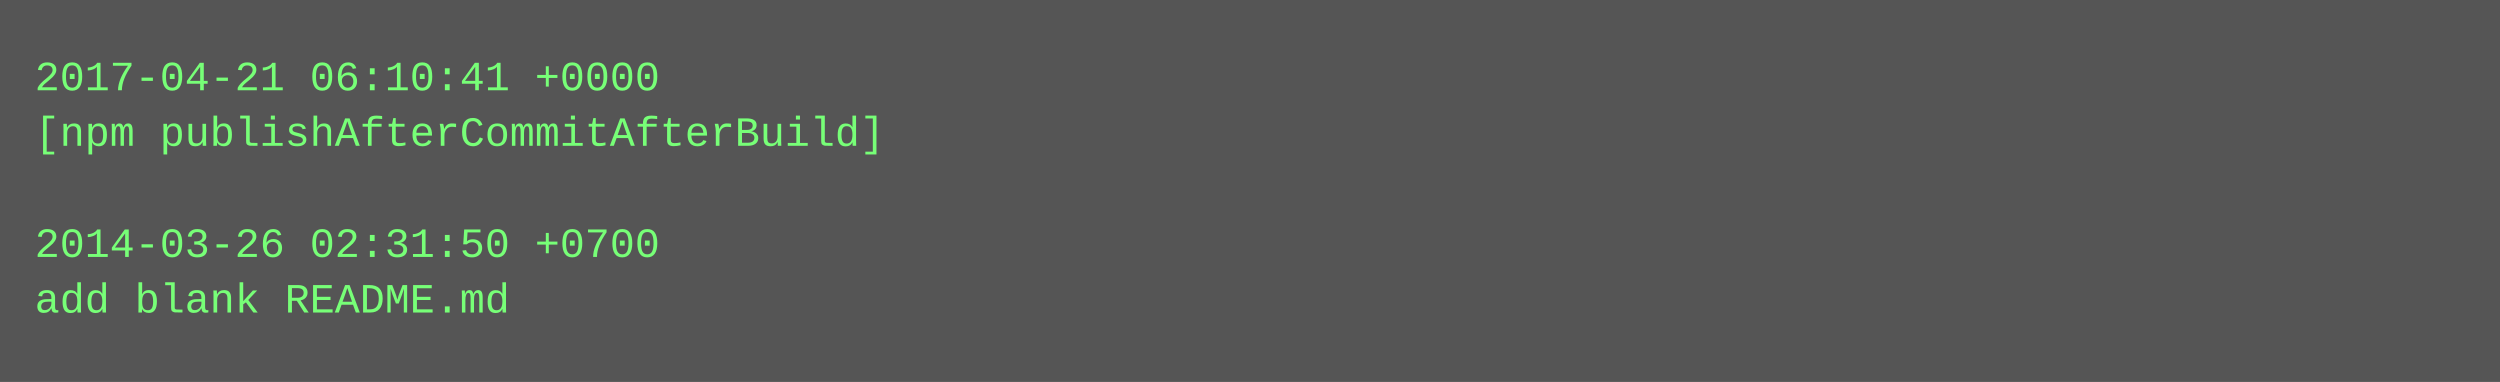
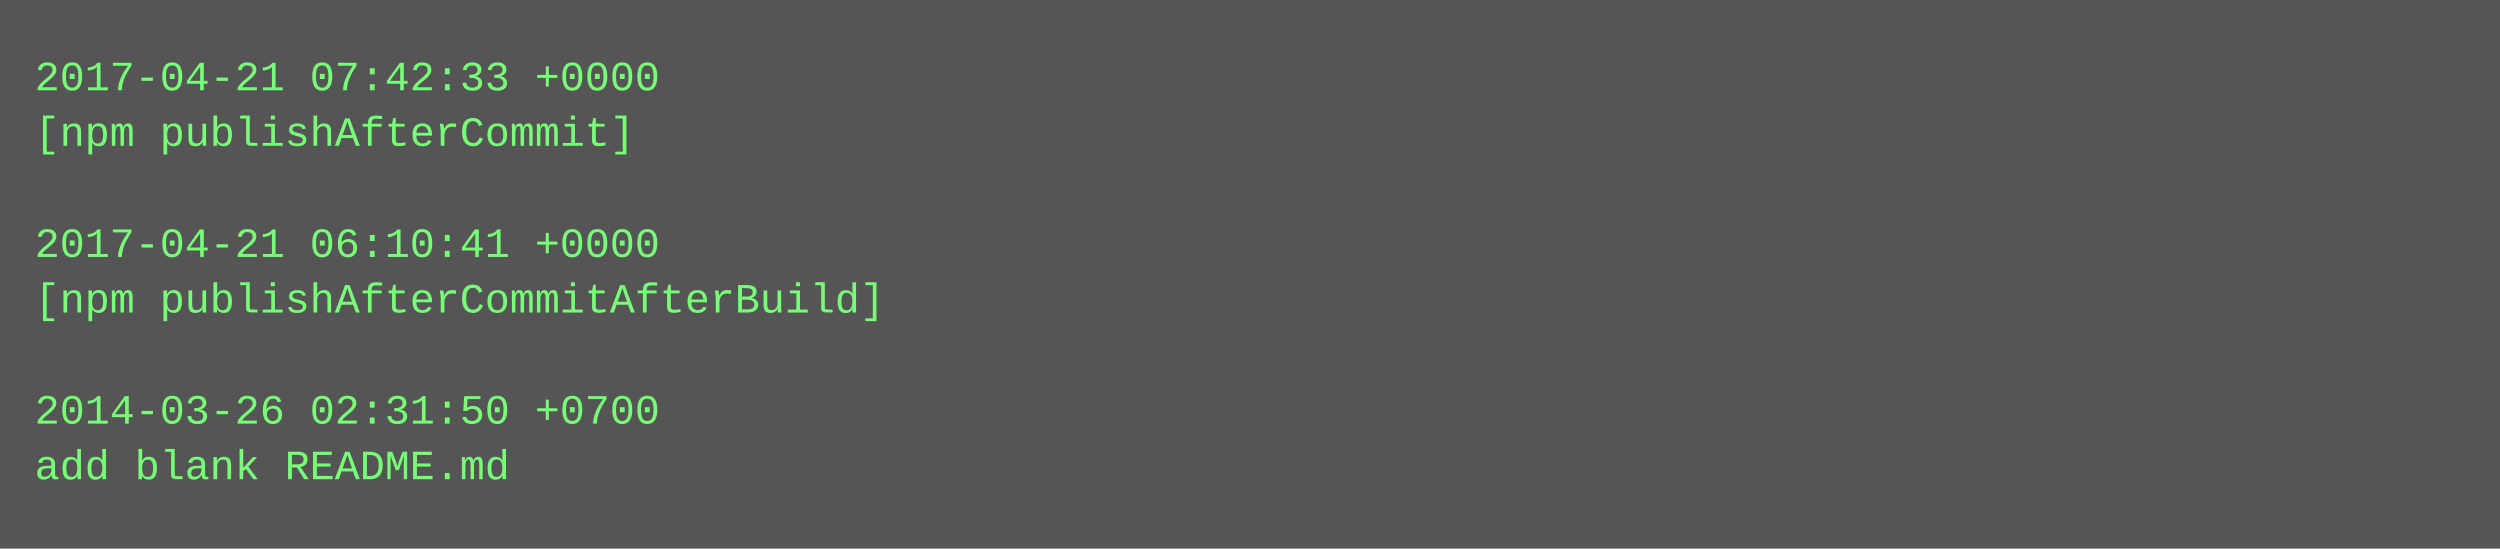
- <svg xmlns="http://www.w3.org/2000/svg" height="110" width="720">
-   <rect height="110" fill="#555" width="720" />
+ <svg xmlns="http://www.w3.org/2000/svg" height="158" width="720">
+   <rect height="158" fill="#555" width="720" />
  <text fill="#7f7" font-family="Courier New" font-size="12" xml:space="preserve">
-     <tspan x="10" y="26">2017-04-21 06:10:41 +0000</tspan>
-     <tspan x="10" y="42">[npm publishAfterCommitAfterBuild]</tspan>
+     <tspan x="10" y="26">2017-04-21 07:42:33 +0000</tspan>
+     <tspan x="10" y="42">[npm publishAfterCommit]</tspan>
    <tspan x="10" y="58" />
-     <tspan x="10" y="74">2014-03-26 02:31:50 +0700</tspan>
-     <tspan x="10" y="90">add blank README.md</tspan>
+     <tspan x="10" y="74">2017-04-21 06:10:41 +0000</tspan>
+     <tspan x="10" y="90">[npm publishAfterCommitAfterBuild]</tspan>
+     <tspan x="10" y="106" />
+     <tspan x="10" y="122">2014-03-26 02:31:50 +0700</tspan>
+     <tspan x="10" y="138">add blank README.md</tspan>
  </text>
</svg>
